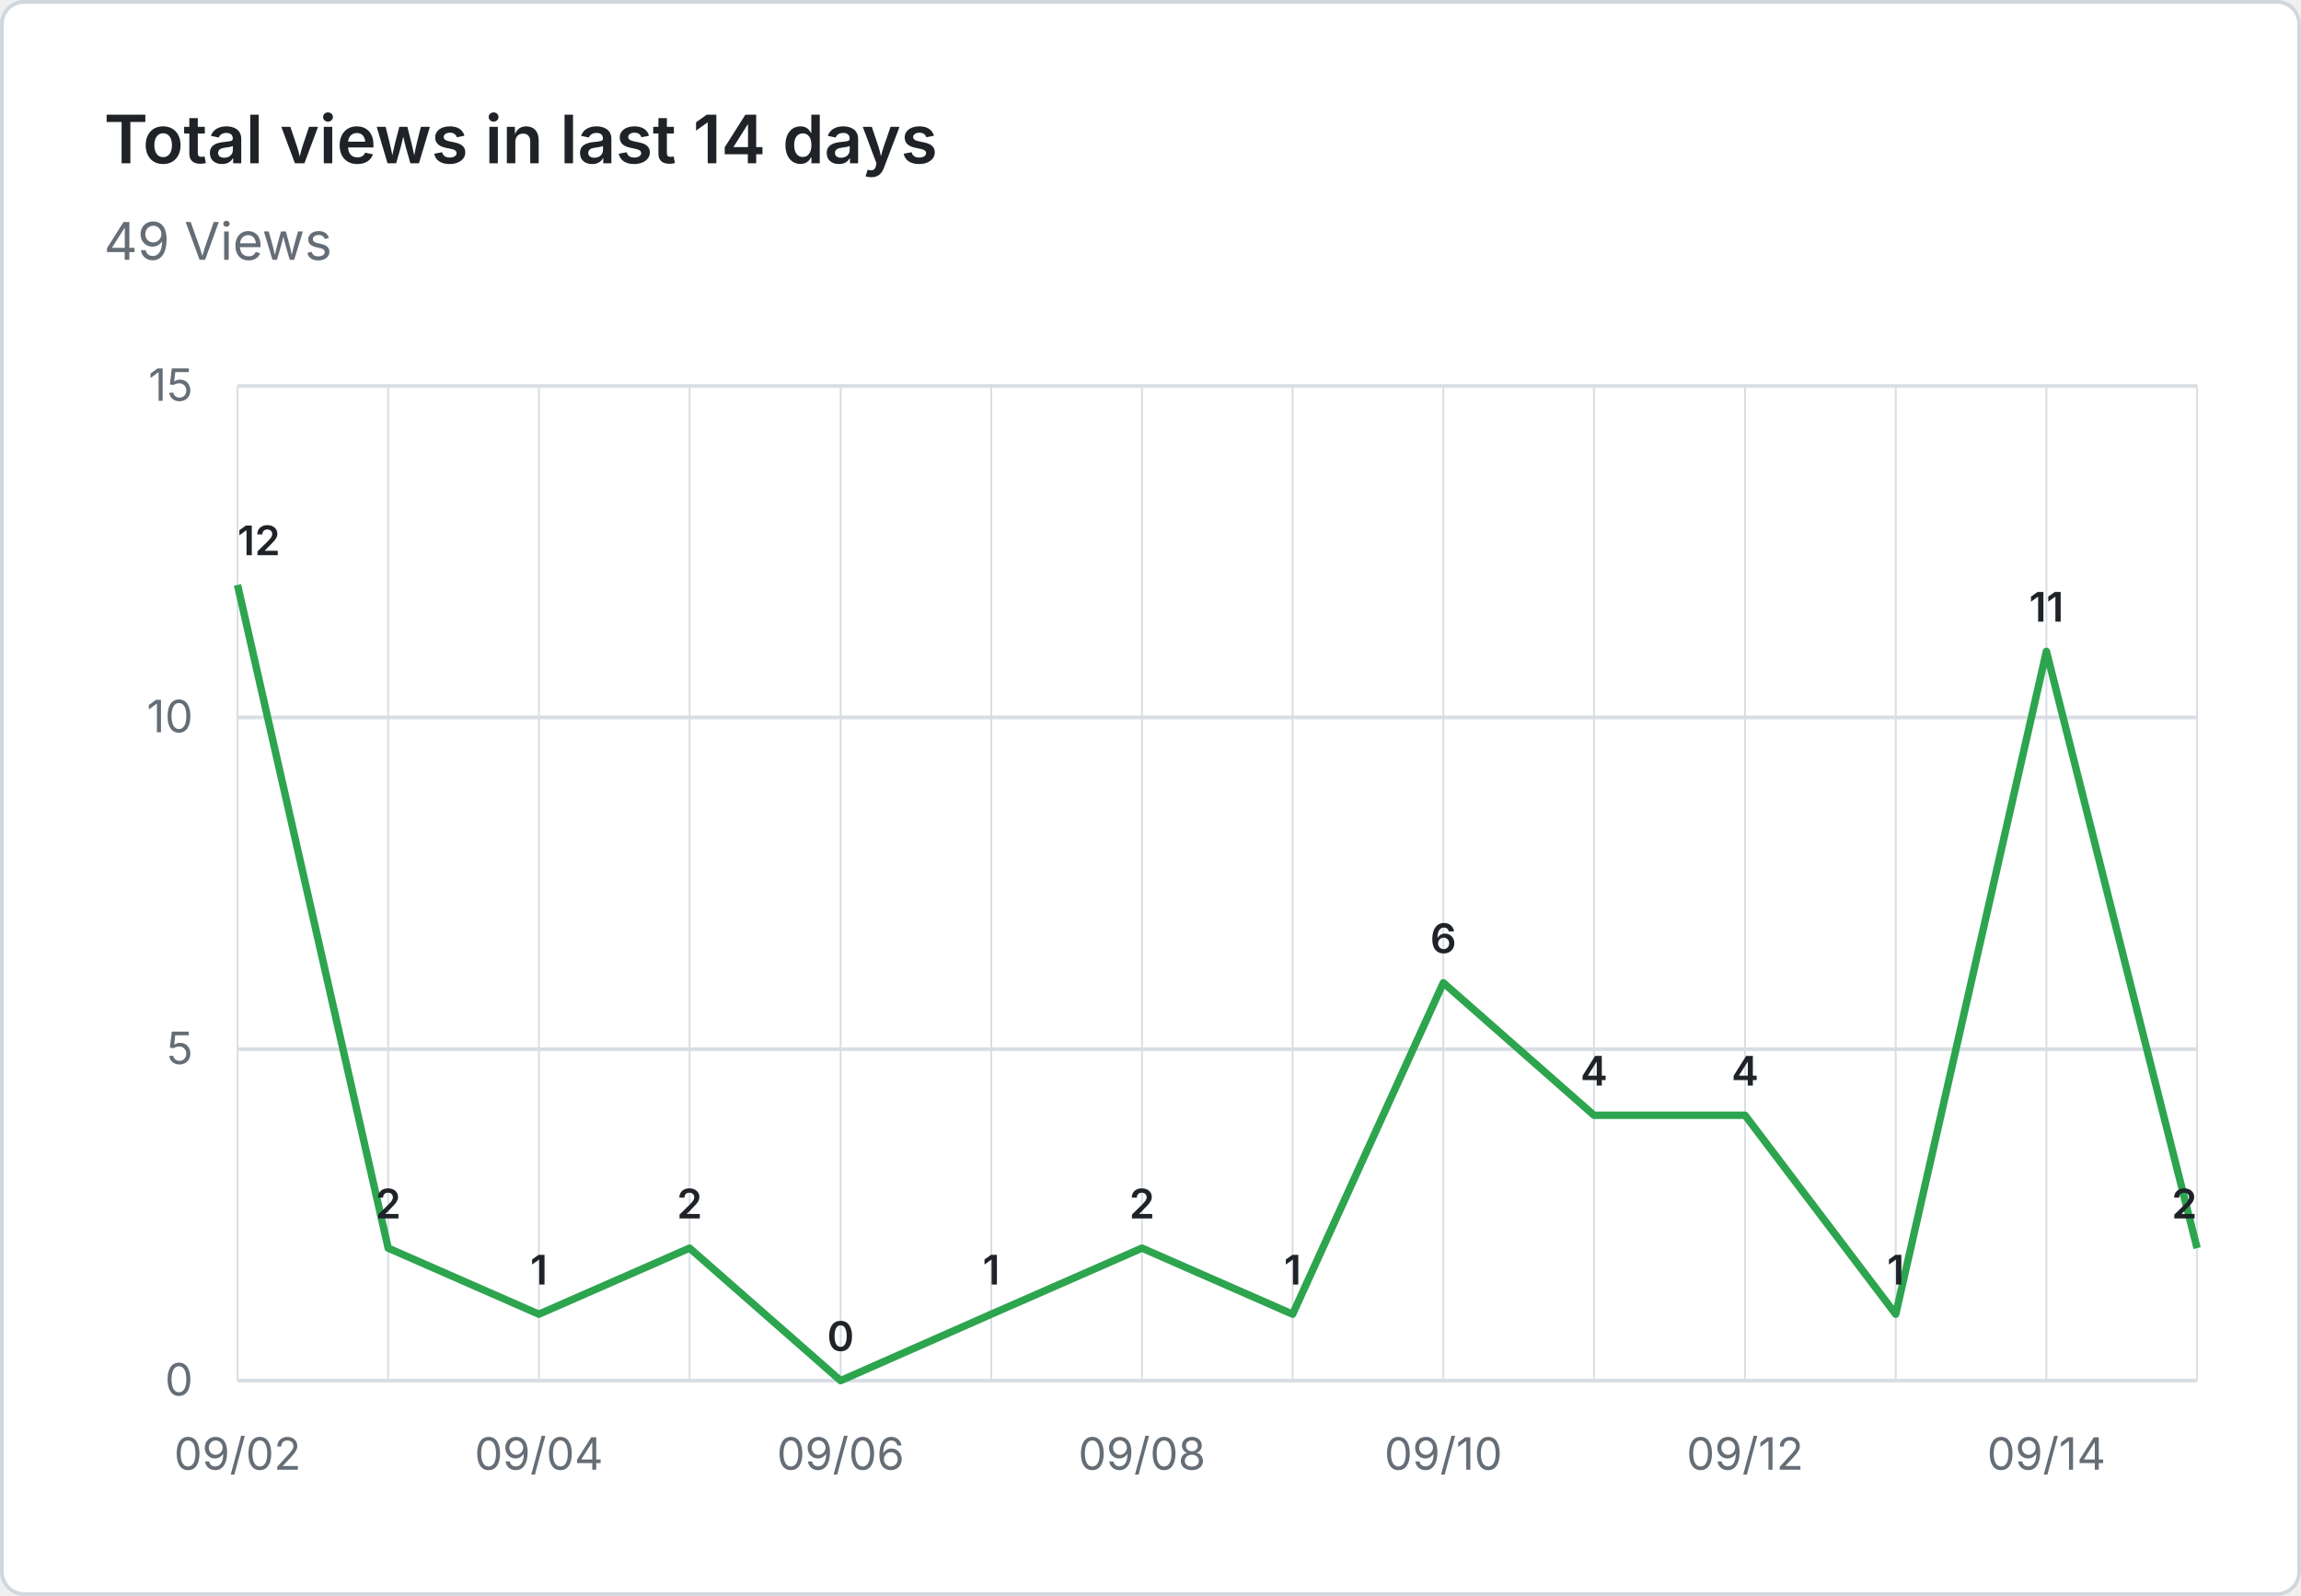
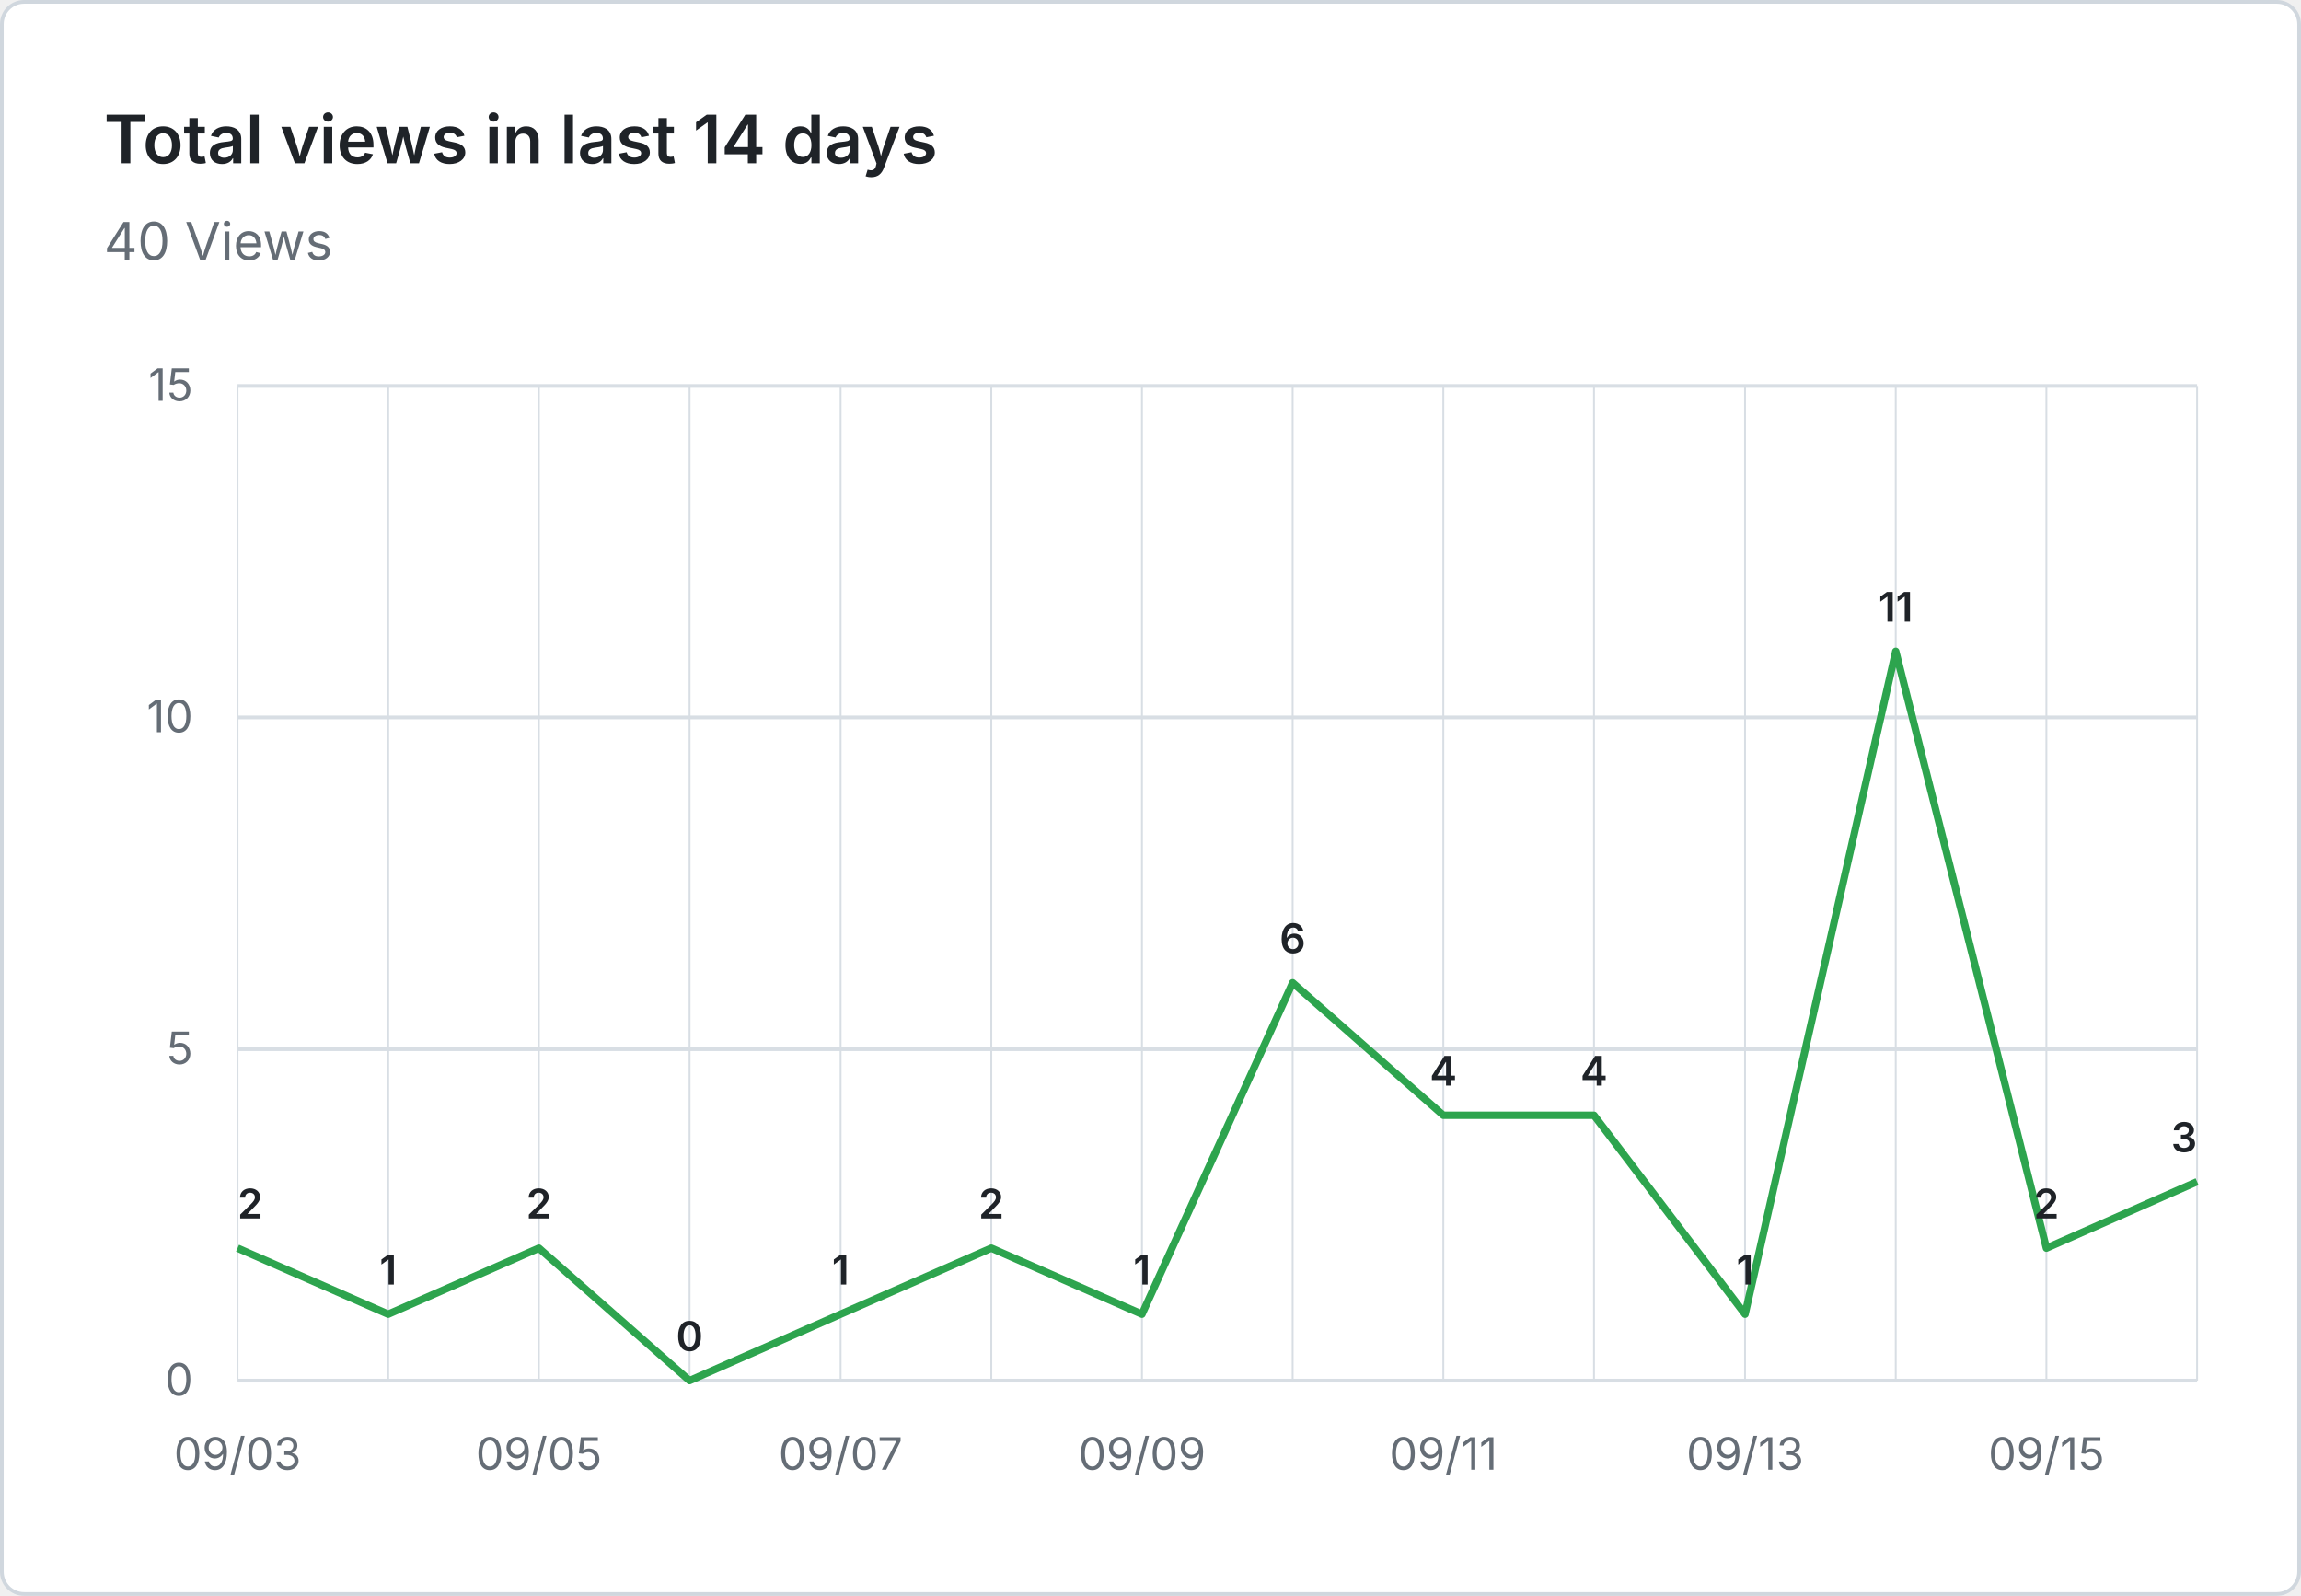
- <svg xmlns="http://www.w3.org/2000/svg" viewBox="0 0 620 430" width="620" height="430" role="img" aria-label="Total views in last 14 days: 49 Views">
+ <svg xmlns="http://www.w3.org/2000/svg" viewBox="0 0 620 430" width="620" height="430" role="img" aria-label="Total views in last 14 days: 40 Views">
  <rect x="0.5" y="0.5" width="619" height="429" fill="#ffffff" stroke="#d0d7de" rx="6" />
  <g font-family="system-ui, -apple-system, 'Segoe UI', sans-serif">
    <text x="28" y="44" fill="#1f2328" font-size="18" font-weight="600">Total views in last 14 days</text>
-     <text x="28" y="70" fill="#656d76" font-size="14">49 Views</text>
+     <text x="28" y="70" fill="#656d76" font-size="14">40 Views</text>
    <line x1="64" y1="372.0" x2="592" y2="372.0" stroke="#d8dee4" stroke-width="1" />
    <text x="52" y="376.0" text-anchor="end" fill="#656d76" font-size="12">0</text>
    <line x1="64" y1="282.7" x2="592" y2="282.7" stroke="#d8dee4" stroke-width="1" />
    <text x="52" y="286.7" text-anchor="end" fill="#656d76" font-size="12">5</text>
    <line x1="64" y1="193.3" x2="592" y2="193.3" stroke="#d8dee4" stroke-width="1" />
    <text x="52" y="197.3" text-anchor="end" fill="#656d76" font-size="12">10</text>
    <line x1="64" y1="104.0" x2="592" y2="104.0" stroke="#d8dee4" stroke-width="1" />
    <text x="52" y="108.0" text-anchor="end" fill="#656d76" font-size="12">15</text>
    <line x1="64.0" y1="104" x2="64.0" y2="372" stroke="#d8dee4" stroke-width="0.5" />
    <line x1="104.6" y1="104" x2="104.6" y2="372" stroke="#d8dee4" stroke-width="0.5" />
    <line x1="145.2" y1="104" x2="145.2" y2="372" stroke="#d8dee4" stroke-width="0.5" />
    <line x1="185.8" y1="104" x2="185.8" y2="372" stroke="#d8dee4" stroke-width="0.5" />
    <line x1="226.5" y1="104" x2="226.5" y2="372" stroke="#d8dee4" stroke-width="0.5" />
    <line x1="267.1" y1="104" x2="267.1" y2="372" stroke="#d8dee4" stroke-width="0.5" />
    <line x1="307.7" y1="104" x2="307.7" y2="372" stroke="#d8dee4" stroke-width="0.5" />
    <line x1="348.3" y1="104" x2="348.3" y2="372" stroke="#d8dee4" stroke-width="0.5" />
    <line x1="388.9" y1="104" x2="388.9" y2="372" stroke="#d8dee4" stroke-width="0.5" />
    <line x1="429.5" y1="104" x2="429.5" y2="372" stroke="#d8dee4" stroke-width="0.5" />
    <line x1="470.2" y1="104" x2="470.2" y2="372" stroke="#d8dee4" stroke-width="0.5" />
    <line x1="510.8" y1="104" x2="510.8" y2="372" stroke="#d8dee4" stroke-width="0.5" />
    <line x1="551.4" y1="104" x2="551.4" y2="372" stroke="#d8dee4" stroke-width="0.5" />
    <line x1="592.0" y1="104" x2="592.0" y2="372" stroke="#d8dee4" stroke-width="0.5" />
-     <text x="64.0" y="396" text-anchor="middle" fill="#656d76" font-size="12">09/02</text>
-     <text x="145.2" y="396" text-anchor="middle" fill="#656d76" font-size="12">09/04</text>
-     <text x="226.5" y="396" text-anchor="middle" fill="#656d76" font-size="12">09/06</text>
-     <text x="307.7" y="396" text-anchor="middle" fill="#656d76" font-size="12">09/08</text>
-     <text x="388.9" y="396" text-anchor="middle" fill="#656d76" font-size="12">09/10</text>
-     <text x="470.2" y="396" text-anchor="middle" fill="#656d76" font-size="12">09/12</text>
-     <text x="551.4" y="396" text-anchor="middle" fill="#656d76" font-size="12">09/14</text>
-     <path d="M 64.0 157.6 L 104.6 336.3 L 145.2 354.1 L 185.8 336.3 L 226.5 372.0 L 267.1 354.1 L 307.7 336.3 L 348.3 354.1 L 388.9 264.8 L 429.5 300.5 L 470.2 300.5 L 510.8 354.1 L 551.4 175.5 L 592.0 336.3" fill="none" stroke="#2da44e" stroke-width="2" stroke-linejoin="round" />
-     <text x="64.0" y="149.6" text-anchor="start" fill="#1f2328" font-size="11" font-weight="600">12</text>
-     <text x="104.6" y="328.3" text-anchor="middle" fill="#1f2328" font-size="11" font-weight="600">2</text>
-     <text x="145.2" y="346.1" text-anchor="middle" fill="#1f2328" font-size="11" font-weight="600">1</text>
-     <text x="185.8" y="328.3" text-anchor="middle" fill="#1f2328" font-size="11" font-weight="600">2</text>
-     <text x="226.5" y="364.0" text-anchor="middle" fill="#1f2328" font-size="11" font-weight="600">0</text>
-     <text x="267.1" y="346.1" text-anchor="middle" fill="#1f2328" font-size="11" font-weight="600">1</text>
-     <text x="307.7" y="328.3" text-anchor="middle" fill="#1f2328" font-size="11" font-weight="600">2</text>
-     <text x="348.3" y="346.1" text-anchor="middle" fill="#1f2328" font-size="11" font-weight="600">1</text>
-     <text x="388.9" y="256.8" text-anchor="middle" fill="#1f2328" font-size="11" font-weight="600">6</text>
+     <text x="64.0" y="396" text-anchor="middle" fill="#656d76" font-size="12">09/03</text>
+     <text x="145.2" y="396" text-anchor="middle" fill="#656d76" font-size="12">09/05</text>
+     <text x="226.5" y="396" text-anchor="middle" fill="#656d76" font-size="12">09/07</text>
+     <text x="307.7" y="396" text-anchor="middle" fill="#656d76" font-size="12">09/09</text>
+     <text x="388.9" y="396" text-anchor="middle" fill="#656d76" font-size="12">09/11</text>
+     <text x="470.2" y="396" text-anchor="middle" fill="#656d76" font-size="12">09/13</text>
+     <text x="551.4" y="396" text-anchor="middle" fill="#656d76" font-size="12">09/15</text>
+     <path d="M 64.0 336.3 L 104.6 354.1 L 145.2 336.3 L 185.8 372.0 L 226.5 354.1 L 267.1 336.3 L 307.7 354.1 L 348.3 264.8 L 388.9 300.5 L 429.5 300.5 L 470.2 354.1 L 510.8 175.5 L 551.4 336.3 L 592.0 318.4" fill="none" stroke="#2da44e" stroke-width="2" stroke-linejoin="round" />
+     <text x="64.0" y="328.3" text-anchor="start" fill="#1f2328" font-size="11" font-weight="600">2</text>
+     <text x="104.6" y="346.1" text-anchor="middle" fill="#1f2328" font-size="11" font-weight="600">1</text>
+     <text x="145.2" y="328.3" text-anchor="middle" fill="#1f2328" font-size="11" font-weight="600">2</text>
+     <text x="185.8" y="364.0" text-anchor="middle" fill="#1f2328" font-size="11" font-weight="600">0</text>
+     <text x="226.5" y="346.1" text-anchor="middle" fill="#1f2328" font-size="11" font-weight="600">1</text>
+     <text x="267.1" y="328.3" text-anchor="middle" fill="#1f2328" font-size="11" font-weight="600">2</text>
+     <text x="307.7" y="346.1" text-anchor="middle" fill="#1f2328" font-size="11" font-weight="600">1</text>
+     <text x="348.3" y="256.8" text-anchor="middle" fill="#1f2328" font-size="11" font-weight="600">6</text>
+     <text x="388.9" y="292.5" text-anchor="middle" fill="#1f2328" font-size="11" font-weight="600">4</text>
    <text x="429.5" y="292.5" text-anchor="middle" fill="#1f2328" font-size="11" font-weight="600">4</text>
-     <text x="470.2" y="292.5" text-anchor="middle" fill="#1f2328" font-size="11" font-weight="600">4</text>
-     <text x="510.8" y="346.1" text-anchor="middle" fill="#1f2328" font-size="11" font-weight="600">1</text>
-     <text x="551.4" y="167.5" text-anchor="middle" fill="#1f2328" font-size="11" font-weight="600">11</text>
-     <text x="592.0" y="328.3" text-anchor="end" fill="#1f2328" font-size="11" font-weight="600">2</text>
+     <text x="470.2" y="346.1" text-anchor="middle" fill="#1f2328" font-size="11" font-weight="600">1</text>
+     <text x="510.8" y="167.5" text-anchor="middle" fill="#1f2328" font-size="11" font-weight="600">11</text>
+     <text x="551.4" y="328.3" text-anchor="middle" fill="#1f2328" font-size="11" font-weight="600">2</text>
+     <text x="592.0" y="310.4" text-anchor="end" fill="#1f2328" font-size="11" font-weight="600">3</text>
  </g>
</svg>
